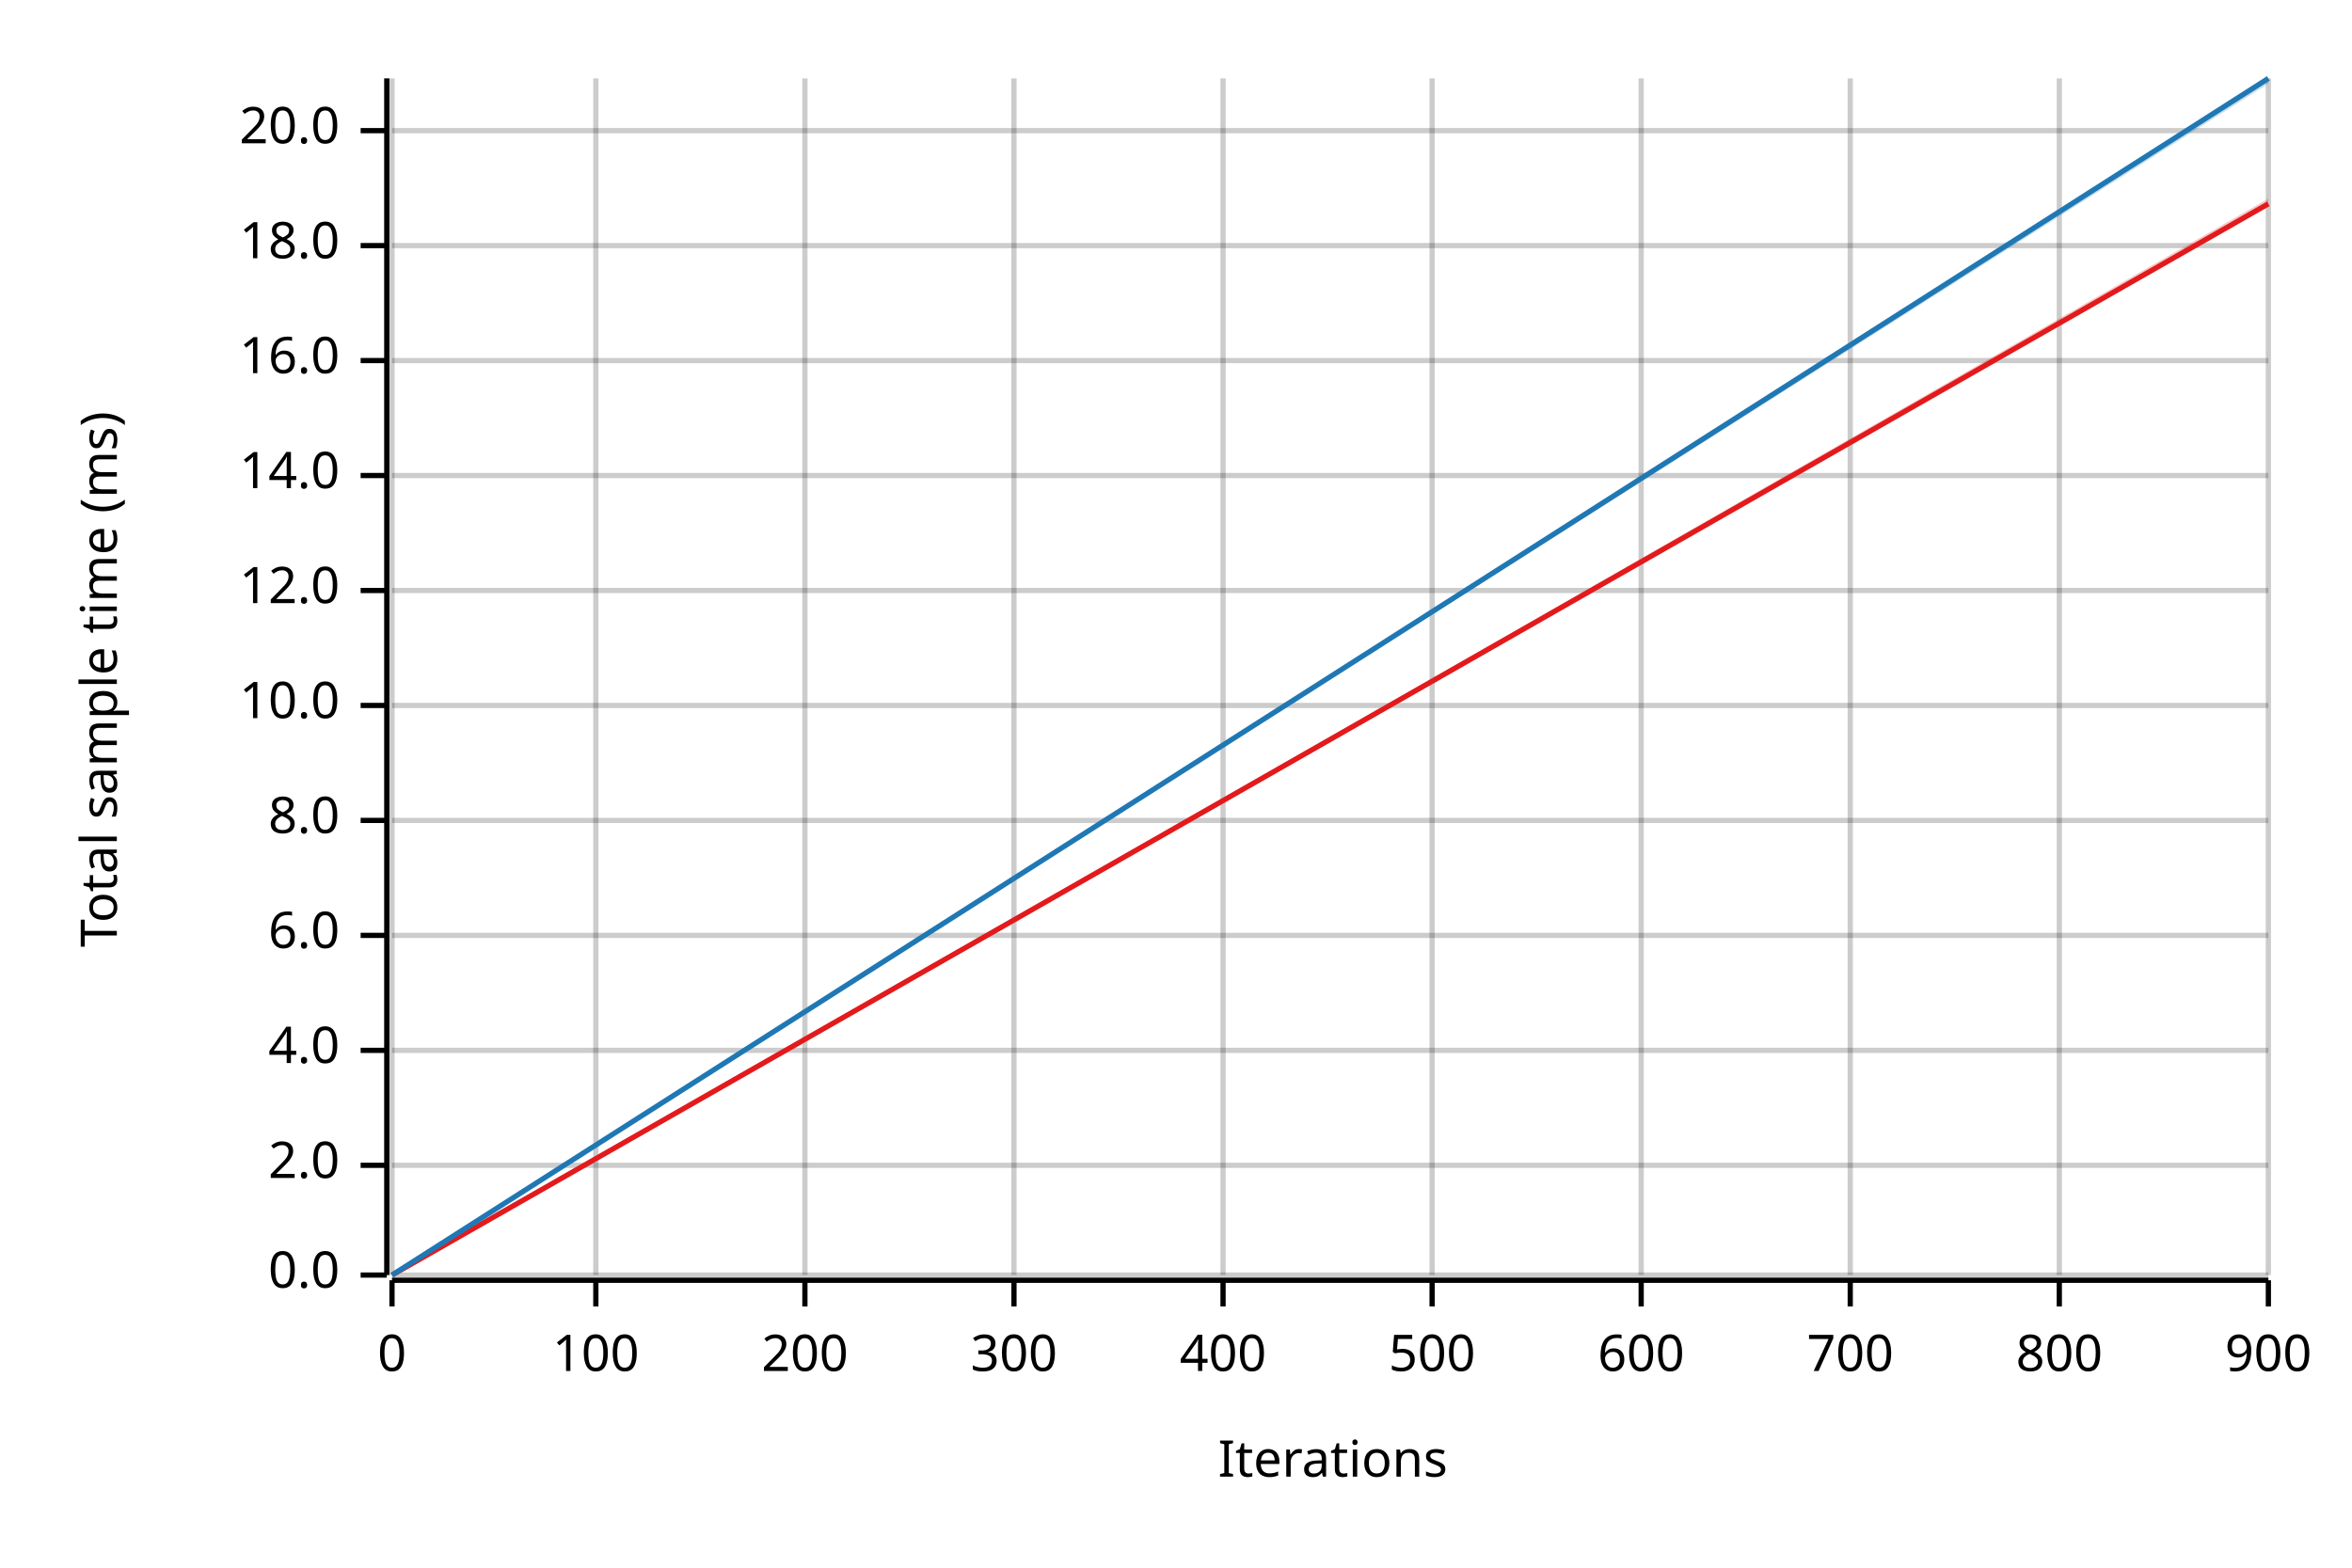
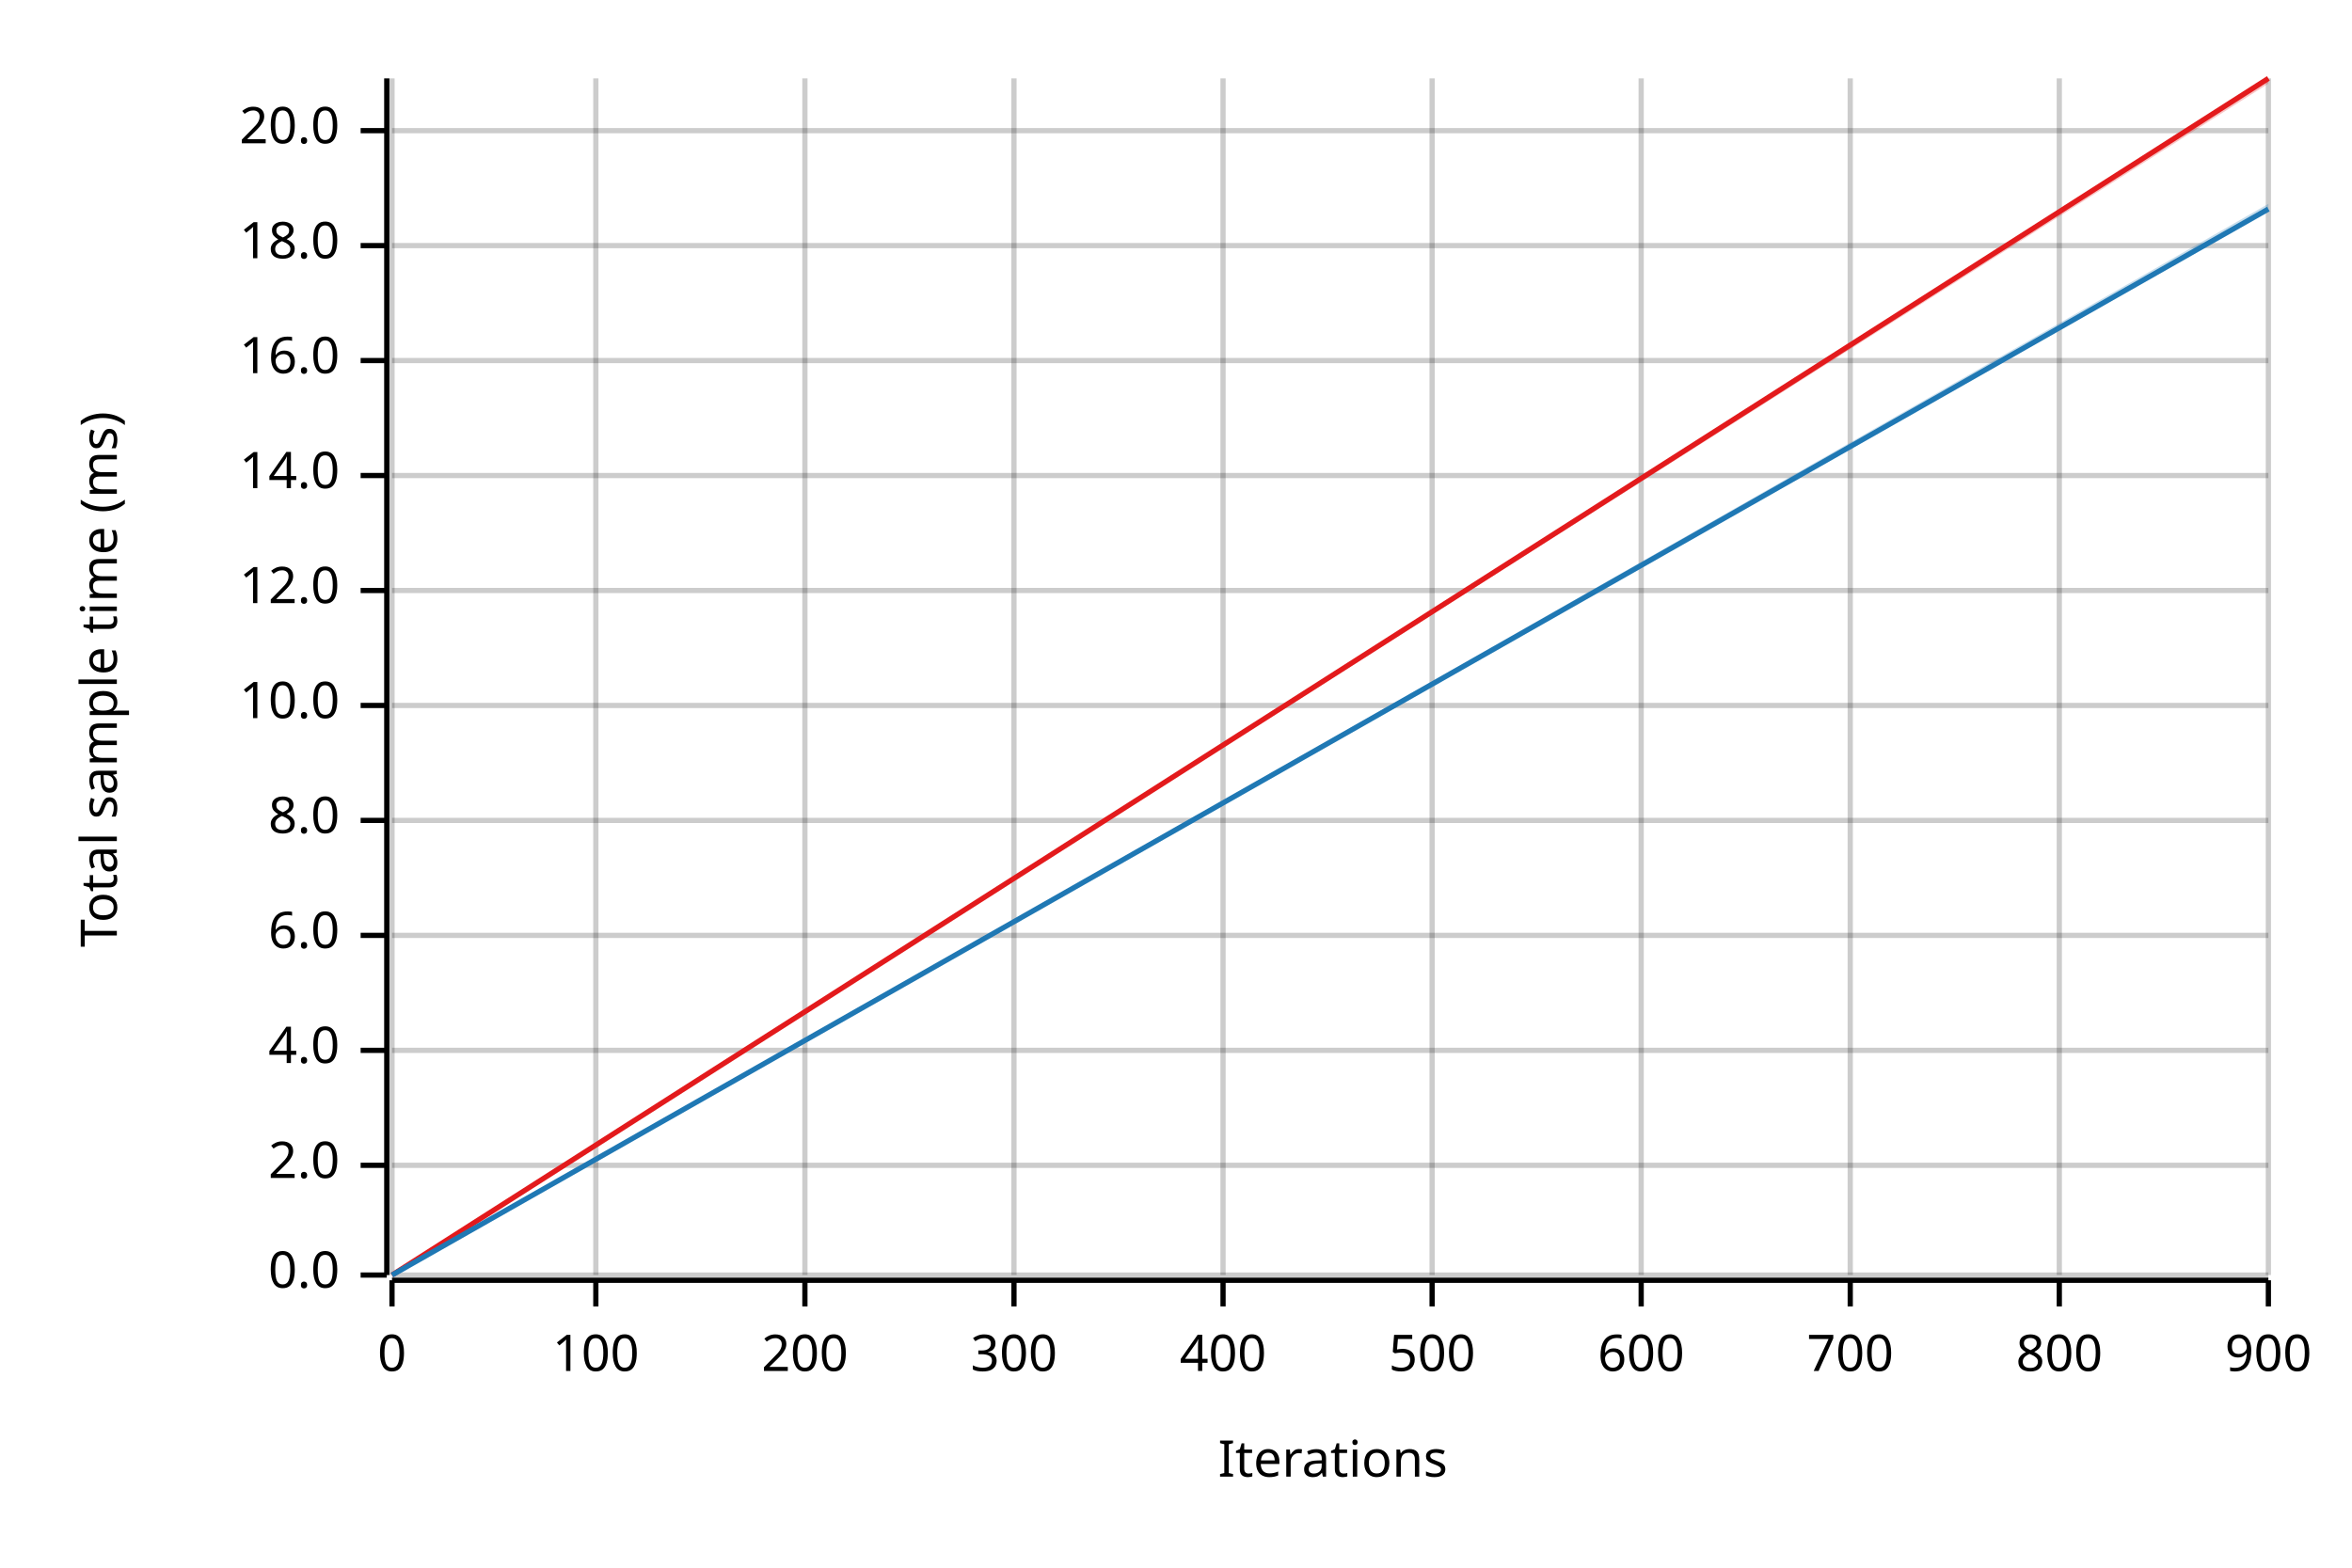
<svg xmlns="http://www.w3.org/2000/svg" width="450" height="300" viewBox="0 0 450 300">
  <text x="15" y="130" dy="0.76em" text-anchor="middle" font-family="sans-serif" font-size="9.677" opacity="1" fill="#000000" transform="rotate(270, 15, 130)">
Total sample time (ms)
</text>
  <text x="255" y="285" dy="-0.5ex" text-anchor="middle" font-family="sans-serif" font-size="9.677" opacity="1" fill="#000000">
Iterations
</text>
  <line opacity="0.2" stroke="#000000" stroke-width="1" x1="75" y1="244" x2="75" y2="15" />
  <line opacity="0.2" stroke="#000000" stroke-width="1" x1="114" y1="244" x2="114" y2="15" />
  <line opacity="0.2" stroke="#000000" stroke-width="1" x1="154" y1="244" x2="154" y2="15" />
  <line opacity="0.2" stroke="#000000" stroke-width="1" x1="194" y1="244" x2="194" y2="15" />
  <line opacity="0.2" stroke="#000000" stroke-width="1" x1="234" y1="244" x2="234" y2="15" />
  <line opacity="0.2" stroke="#000000" stroke-width="1" x1="274" y1="244" x2="274" y2="15" />
  <line opacity="0.2" stroke="#000000" stroke-width="1" x1="314" y1="244" x2="314" y2="15" />
  <line opacity="0.2" stroke="#000000" stroke-width="1" x1="354" y1="244" x2="354" y2="15" />
  <line opacity="0.2" stroke="#000000" stroke-width="1" x1="394" y1="244" x2="394" y2="15" />
  <line opacity="0.2" stroke="#000000" stroke-width="1" x1="434" y1="244" x2="434" y2="15" />
  <line opacity="0.2" stroke="#000000" stroke-width="1" x1="75" y1="244" x2="434" y2="244" />
  <line opacity="0.2" stroke="#000000" stroke-width="1" x1="75" y1="223" x2="434" y2="223" />
  <line opacity="0.2" stroke="#000000" stroke-width="1" x1="75" y1="201" x2="434" y2="201" />
  <line opacity="0.2" stroke="#000000" stroke-width="1" x1="75" y1="179" x2="434" y2="179" />
  <line opacity="0.2" stroke="#000000" stroke-width="1" x1="75" y1="157" x2="434" y2="157" />
  <line opacity="0.2" stroke="#000000" stroke-width="1" x1="75" y1="135" x2="434" y2="135" />
  <line opacity="0.2" stroke="#000000" stroke-width="1" x1="75" y1="113" x2="434" y2="113" />
  <line opacity="0.2" stroke="#000000" stroke-width="1" x1="75" y1="91" x2="434" y2="91" />
  <line opacity="0.2" stroke="#000000" stroke-width="1" x1="75" y1="69" x2="434" y2="69" />
  <line opacity="0.2" stroke="#000000" stroke-width="1" x1="75" y1="47" x2="434" y2="47" />
  <line opacity="0.2" stroke="#000000" stroke-width="1" x1="75" y1="25" x2="434" y2="25" />
  <polyline fill="none" opacity="1" stroke="#000000" stroke-width="1" points="74,15 74,244 " />
  <text x="65" y="244" dy="0.5ex" text-anchor="end" font-family="sans-serif" font-size="9.677" opacity="1" fill="#000000">
0.0
</text>
  <polyline fill="none" opacity="1" stroke="#000000" stroke-width="1" points="69,244 74,244 " />
  <text x="65" y="223" dy="0.5ex" text-anchor="end" font-family="sans-serif" font-size="9.677" opacity="1" fill="#000000">
2.0
</text>
  <polyline fill="none" opacity="1" stroke="#000000" stroke-width="1" points="69,223 74,223 " />
  <text x="65" y="201" dy="0.5ex" text-anchor="end" font-family="sans-serif" font-size="9.677" opacity="1" fill="#000000">
4.0
</text>
  <polyline fill="none" opacity="1" stroke="#000000" stroke-width="1" points="69,201 74,201 " />
  <text x="65" y="179" dy="0.5ex" text-anchor="end" font-family="sans-serif" font-size="9.677" opacity="1" fill="#000000">
6.0
</text>
  <polyline fill="none" opacity="1" stroke="#000000" stroke-width="1" points="69,179 74,179 " />
  <text x="65" y="157" dy="0.5ex" text-anchor="end" font-family="sans-serif" font-size="9.677" opacity="1" fill="#000000">
8.0
</text>
  <polyline fill="none" opacity="1" stroke="#000000" stroke-width="1" points="69,157 74,157 " />
  <text x="65" y="135" dy="0.5ex" text-anchor="end" font-family="sans-serif" font-size="9.677" opacity="1" fill="#000000">
10.0
</text>
  <polyline fill="none" opacity="1" stroke="#000000" stroke-width="1" points="69,135 74,135 " />
  <text x="65" y="113" dy="0.5ex" text-anchor="end" font-family="sans-serif" font-size="9.677" opacity="1" fill="#000000">
12.0
</text>
  <polyline fill="none" opacity="1" stroke="#000000" stroke-width="1" points="69,113 74,113 " />
  <text x="65" y="91" dy="0.5ex" text-anchor="end" font-family="sans-serif" font-size="9.677" opacity="1" fill="#000000">
14.0
</text>
  <polyline fill="none" opacity="1" stroke="#000000" stroke-width="1" points="69,91 74,91 " />
  <text x="65" y="69" dy="0.5ex" text-anchor="end" font-family="sans-serif" font-size="9.677" opacity="1" fill="#000000">
16.0
</text>
  <polyline fill="none" opacity="1" stroke="#000000" stroke-width="1" points="69,69 74,69 " />
  <text x="65" y="47" dy="0.5ex" text-anchor="end" font-family="sans-serif" font-size="9.677" opacity="1" fill="#000000">
18.0
</text>
  <polyline fill="none" opacity="1" stroke="#000000" stroke-width="1" points="69,47 74,47 " />
  <text x="65" y="25" dy="0.5ex" text-anchor="end" font-family="sans-serif" font-size="9.677" opacity="1" fill="#000000">
20.0
</text>
  <polyline fill="none" opacity="1" stroke="#000000" stroke-width="1" points="69,25 74,25 " />
  <polyline fill="none" opacity="1" stroke="#000000" stroke-width="1" points="75,245 434,245 " />
  <text x="75" y="255" dy="0.76em" text-anchor="middle" font-family="sans-serif" font-size="9.677" opacity="1" fill="#000000">
0
</text>
  <polyline fill="none" opacity="1" stroke="#000000" stroke-width="1" points="75,245 75,250 " />
  <text x="114" y="255" dy="0.76em" text-anchor="middle" font-family="sans-serif" font-size="9.677" opacity="1" fill="#000000">
100
</text>
  <polyline fill="none" opacity="1" stroke="#000000" stroke-width="1" points="114,245 114,250 " />
  <text x="154" y="255" dy="0.76em" text-anchor="middle" font-family="sans-serif" font-size="9.677" opacity="1" fill="#000000">
200
</text>
  <polyline fill="none" opacity="1" stroke="#000000" stroke-width="1" points="154,245 154,250 " />
  <text x="194" y="255" dy="0.76em" text-anchor="middle" font-family="sans-serif" font-size="9.677" opacity="1" fill="#000000">
300
</text>
  <polyline fill="none" opacity="1" stroke="#000000" stroke-width="1" points="194,245 194,250 " />
  <text x="234" y="255" dy="0.76em" text-anchor="middle" font-family="sans-serif" font-size="9.677" opacity="1" fill="#000000">
400
</text>
  <polyline fill="none" opacity="1" stroke="#000000" stroke-width="1" points="234,245 234,250 " />
  <text x="274" y="255" dy="0.76em" text-anchor="middle" font-family="sans-serif" font-size="9.677" opacity="1" fill="#000000">
500
</text>
  <polyline fill="none" opacity="1" stroke="#000000" stroke-width="1" points="274,245 274,250 " />
  <text x="314" y="255" dy="0.76em" text-anchor="middle" font-family="sans-serif" font-size="9.677" opacity="1" fill="#000000">
600
</text>
  <polyline fill="none" opacity="1" stroke="#000000" stroke-width="1" points="314,245 314,250 " />
  <text x="354" y="255" dy="0.76em" text-anchor="middle" font-family="sans-serif" font-size="9.677" opacity="1" fill="#000000">
700
</text>
  <polyline fill="none" opacity="1" stroke="#000000" stroke-width="1" points="354,245 354,250 " />
  <text x="394" y="255" dy="0.76em" text-anchor="middle" font-family="sans-serif" font-size="9.677" opacity="1" fill="#000000">
800
</text>
  <polyline fill="none" opacity="1" stroke="#000000" stroke-width="1" points="394,245 394,250 " />
  <text x="434" y="255" dy="0.76em" text-anchor="middle" font-family="sans-serif" font-size="9.677" opacity="1" fill="#000000">
900
</text>
  <polyline fill="none" opacity="1" stroke="#000000" stroke-width="1" points="434,245 434,250 " />
-   <polyline fill="none" opacity="1" stroke="#E31A1C" stroke-width="1" points="75,244 434,39 " />
-   <polygon opacity="0.25" fill="#E31A1C" points="75,244 434,39 434,38 " />
-   <polyline fill="none" opacity="1" stroke="#1F78B4" stroke-width="1" points="75,244 434,15 " />
-   <polygon opacity="0.25" fill="#1F78B4" points="75,244 434,16 434,15 " />
+   <polyline fill="none" opacity="1" stroke="#E31A1C" stroke-width="1" points="75,244 434,15 " />
+   <polygon opacity="0.25" fill="#E31A1C" points="75,244 434,16 434,15 " />
+   <polyline fill="none" opacity="1" stroke="#1F78B4" stroke-width="1" points="75,244 434,40 " />
+   <polygon opacity="0.25" fill="#1F78B4" points="75,244 434,40 434,39 " />
</svg>
